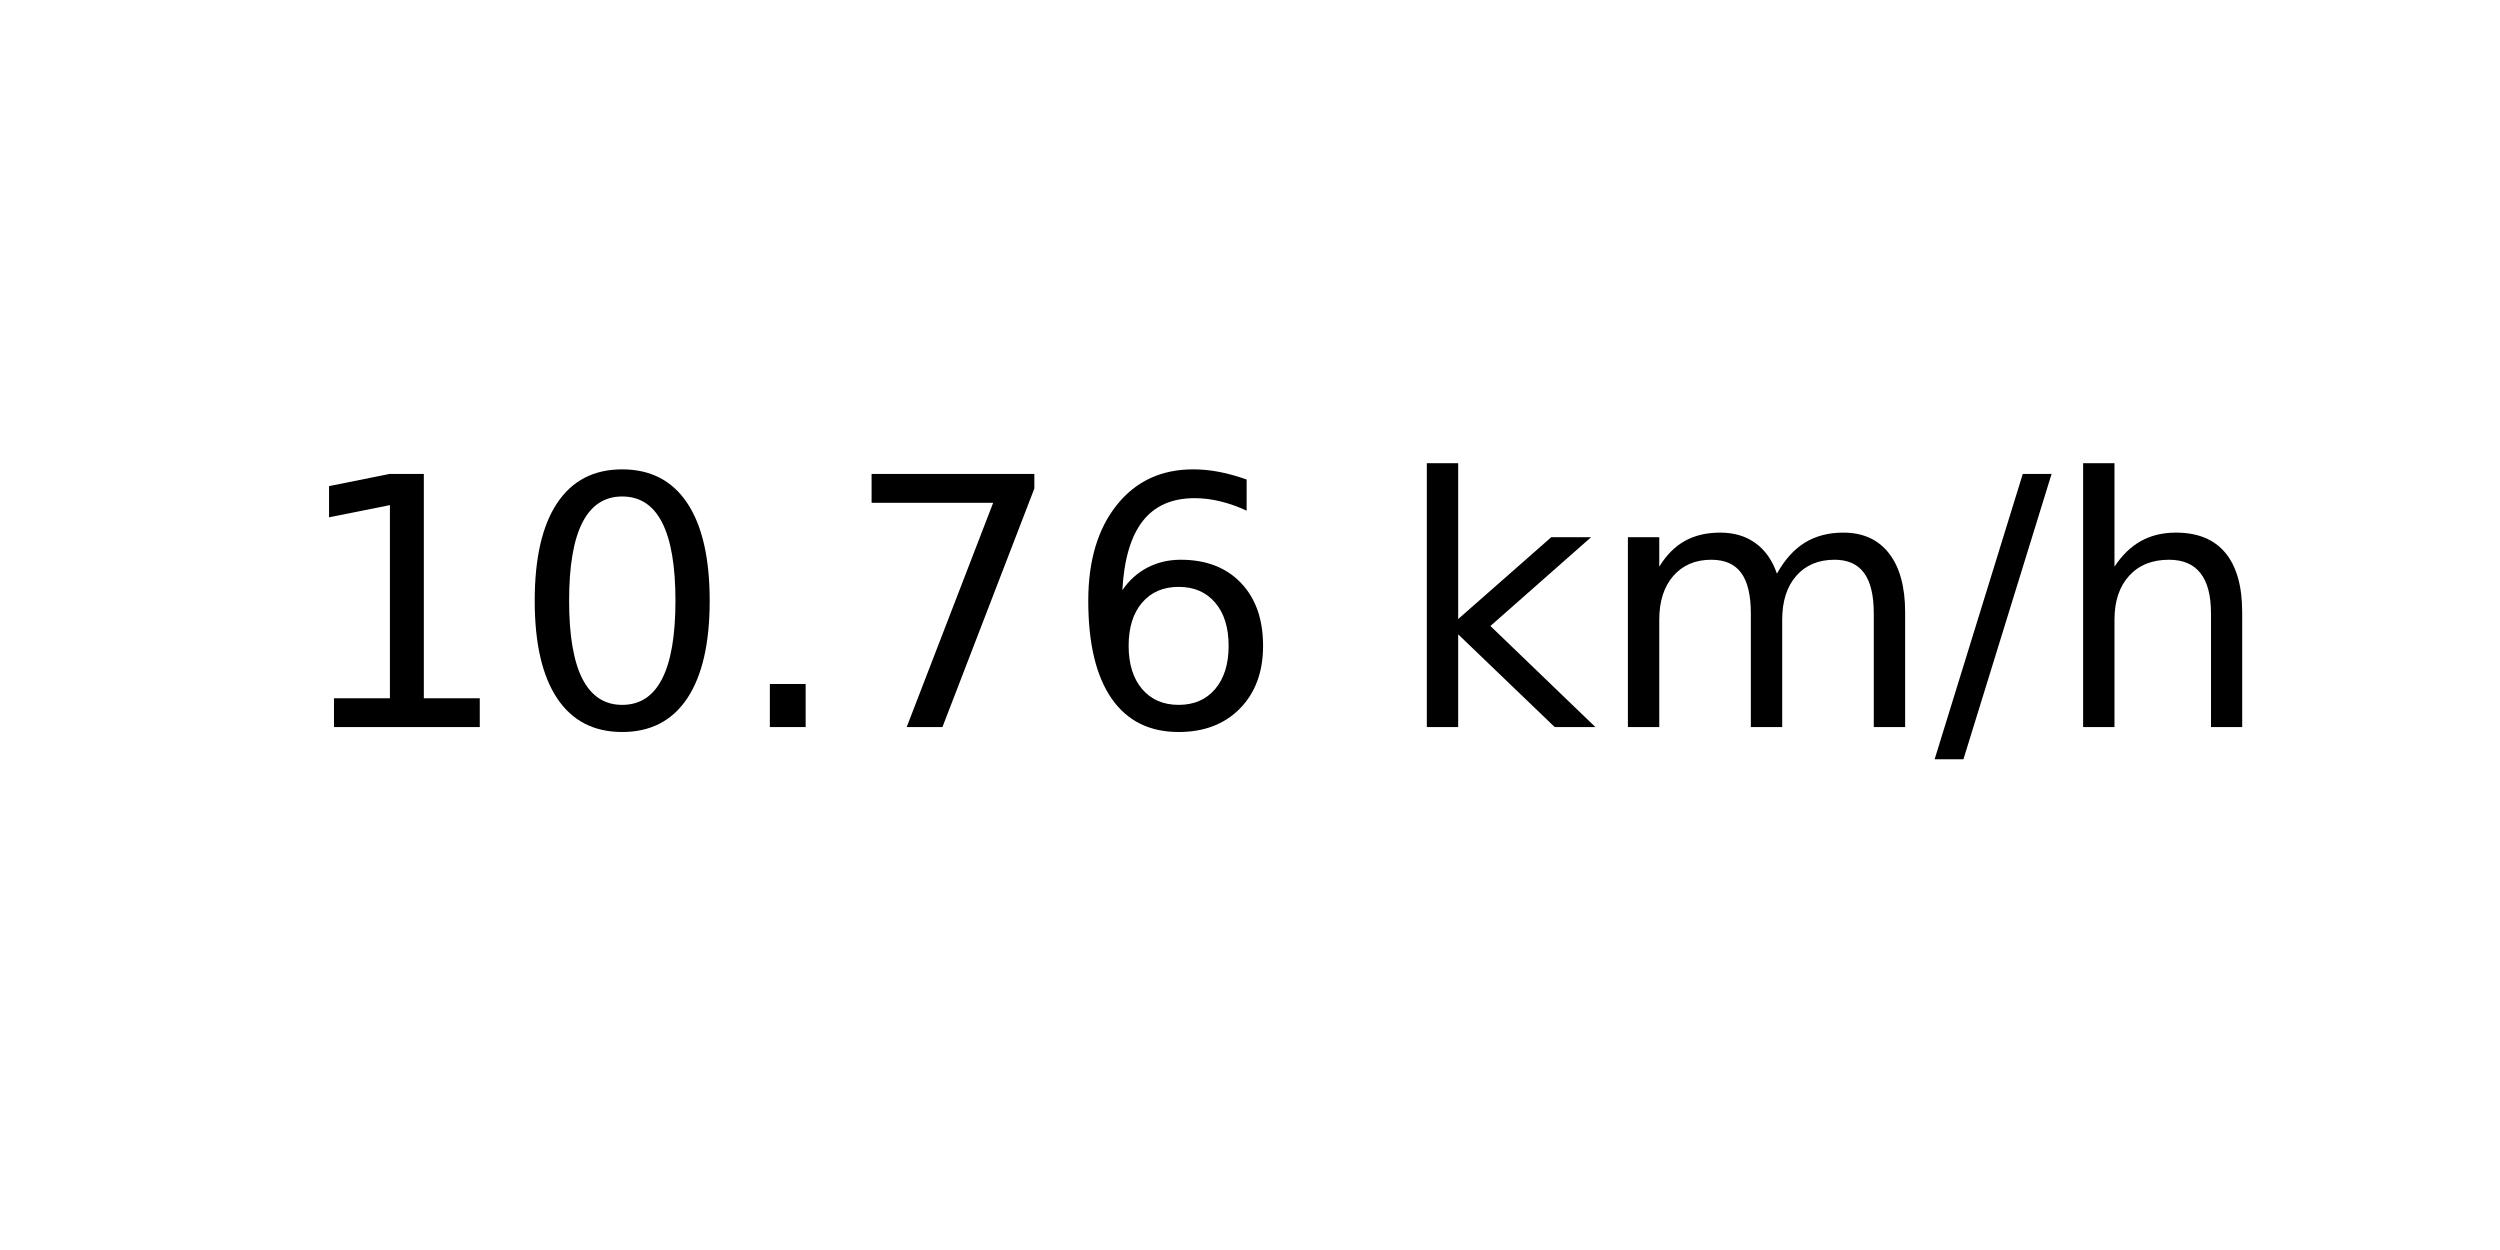
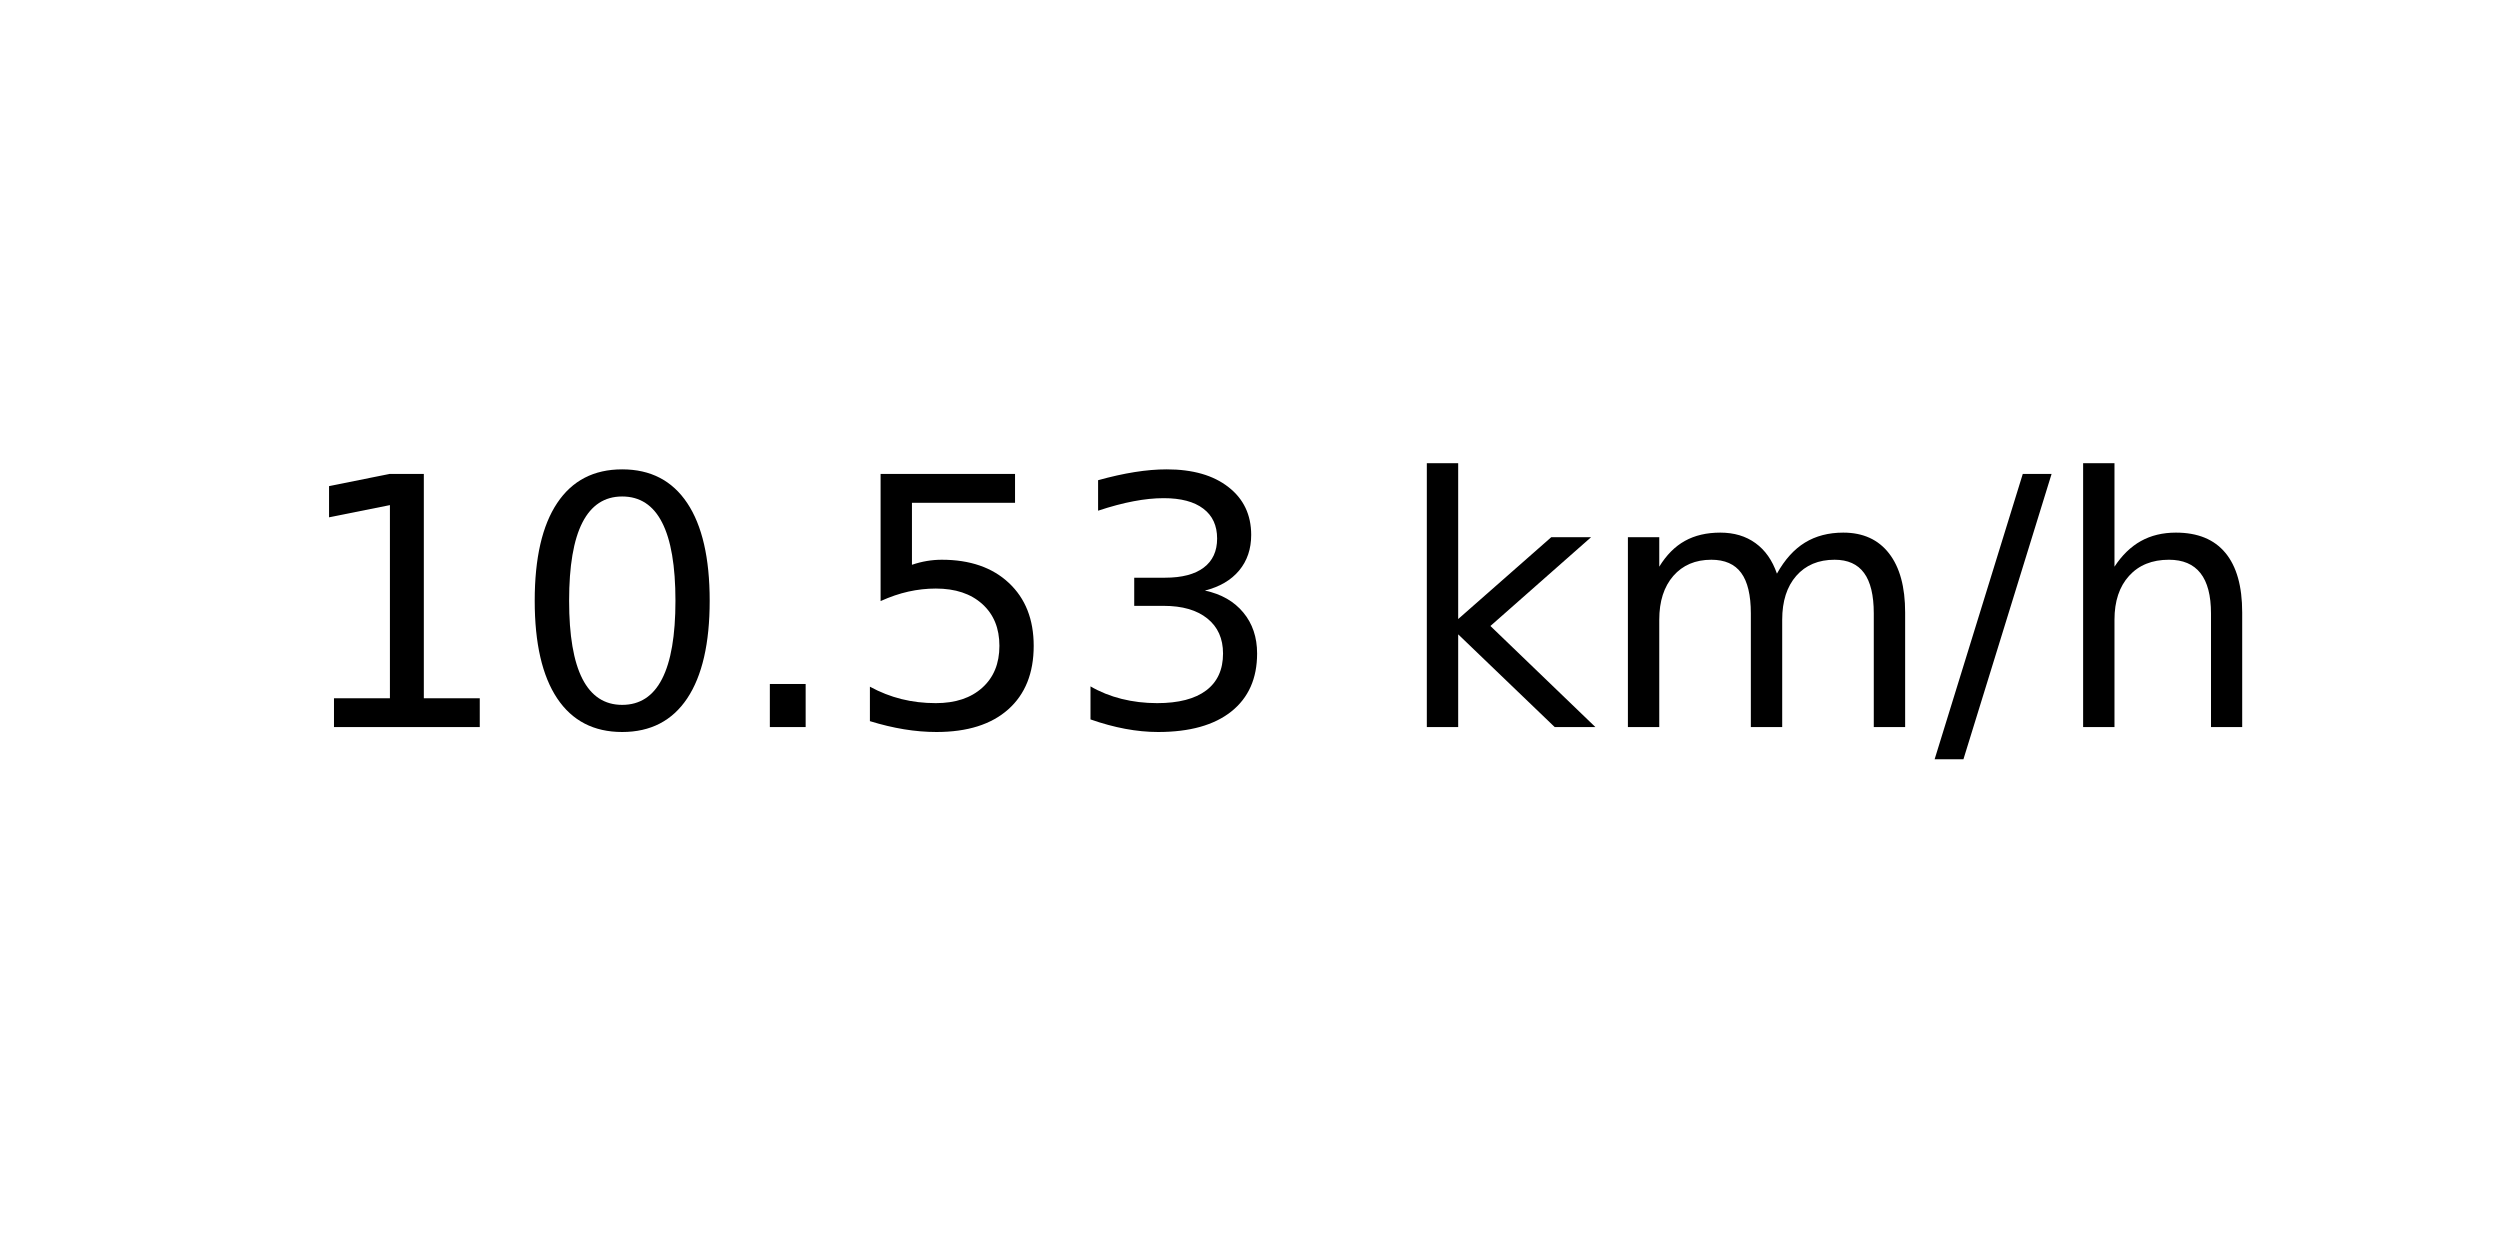
<svg xmlns="http://www.w3.org/2000/svg" xmlns:xlink="http://www.w3.org/1999/xlink" width="72pt" height="36pt" viewBox="0 0 72 36" version="1.1">
  <defs>
    <style type="text/css">*{stroke-linejoin: round; stroke-linecap: butt}</style>
  </defs>
  <g id="figure_1">
    <g id="axes_1">
      <g id="text_1">
        <g transform="translate(8.378125 20.93937) scale(0.1 -0.1)">
          <defs>
            <path id="DejaVuSans-31" d="M 794 531  L 1825 531  L 1825 4091  L 703 3866  L 703 4441  L 1819 4666  L 2450 4666  L 2450 531  L 3481 531  L 3481 0  L 794 0  L 794 531  z " transform="scale(0.015625)" />
            <path id="DejaVuSans-30" d="M 2034 4250  Q 1547 4250 1301 3770  Q 1056 3291 1056 2328  Q 1056 1369 1301 889  Q 1547 409 2034 409  Q 2525 409 2770 889  Q 3016 1369 3016 2328  Q 3016 3291 2770 3770  Q 2525 4250 2034 4250  z M 2034 4750  Q 2819 4750 3233 4129  Q 3647 3509 3647 2328  Q 3647 1150 3233 529  Q 2819 -91 2034 -91  Q 1250 -91 836 529  Q 422 1150 422 2328  Q 422 3509 836 4129  Q 1250 4750 2034 4750  z " transform="scale(0.015625)" />
            <path id="DejaVuSans-2e" d="M 684 794  L 1344 794  L 1344 0  L 684 0  L 684 794  z " transform="scale(0.015625)" />
-             <path id="DejaVuSans-37" d="M 525 4666  L 3525 4666  L 3525 4397  L 1831 0  L 1172 0  L 2766 4134  L 525 4134  L 525 4666  z " transform="scale(0.015625)" />
-             <path id="DejaVuSans-36" d="M 2113 2584  Q 1688 2584 1439 2293  Q 1191 2003 1191 1497  Q 1191 994 1439 701  Q 1688 409 2113 409  Q 2538 409 2786 701  Q 3034 994 3034 1497  Q 3034 2003 2786 2293  Q 2538 2584 2113 2584  z M 3366 4563  L 3366 3988  Q 3128 4100 2886 4159  Q 2644 4219 2406 4219  Q 1781 4219 1451 3797  Q 1122 3375 1075 2522  Q 1259 2794 1537 2939  Q 1816 3084 2150 3084  Q 2853 3084 3261 2657  Q 3669 2231 3669 1497  Q 3669 778 3244 343  Q 2819 -91 2113 -91  Q 1303 -91 875 529  Q 447 1150 447 2328  Q 447 3434 972 4092  Q 1497 4750 2381 4750  Q 2619 4750 2861 4703  Q 3103 4656 3366 4563  z " transform="scale(0.015625)" />
+             <path id="DejaVuSans-35" d="M 691 4666  L 3169 4666  L 3169 4134  L 1269 4134  L 1269 2991  Q 1406 3038 1543 3061  Q 1681 3084 1819 3084  Q 2600 3084 3056 2656  Q 3513 2228 3513 1497  Q 3513 744 3044 326  Q 2575 -91 1722 -91  Q 1428 -91 1123 -41  Q 819 9 494 109  L 494 744  Q 775 591 1075 516  Q 1375 441 1709 441  Q 2250 441 2565 725  Q 2881 1009 2881 1497  Q 2881 1984 2565 2268  Q 2250 2553 1709 2553  Q 1456 2553 1204 2497  Q 953 2441 691 2322  L 691 4666  z " transform="scale(0.015625)" />
+             <path id="DejaVuSans-33" d="M 2597 2516  Q 3050 2419 3304 2112  Q 3559 1806 3559 1356  Q 3559 666 3084 287  Q 2609 -91 1734 -91  Q 1441 -91 1130 -33  Q 819 25 488 141  L 488 750  Q 750 597 1062 519  Q 1375 441 1716 441  Q 2309 441 2620 675  Q 2931 909 2931 1356  Q 2931 1769 2642 2001  Q 2353 2234 1838 2234  L 1294 2234  L 1294 2753  L 1863 2753  Q 2328 2753 2575 2939  Q 2822 3125 2822 3475  Q 2822 3834 2567 4026  Q 2313 4219 1838 4219  Q 1578 4219 1281 4162  Q 984 4106 628 3988  L 628 4550  Q 988 4650 1302 4700  Q 1616 4750 1894 4750  Q 2613 4750 3031 4423  Q 3450 4097 3450 3541  Q 3450 3153 3228 2886  Q 3006 2619 2597 2516  z " transform="scale(0.015625)" />
            <path id="DejaVuSans-20" transform="scale(0.015625)" />
            <path id="DejaVuSans-6b" d="M 581 4863  L 1159 4863  L 1159 1991  L 2875 3500  L 3609 3500  L 1753 1863  L 3688 0  L 2938 0  L 1159 1709  L 1159 0  L 581 0  L 581 4863  z " transform="scale(0.015625)" />
            <path id="DejaVuSans-6d" d="M 3328 2828  Q 3544 3216 3844 3400  Q 4144 3584 4550 3584  Q 5097 3584 5394 3201  Q 5691 2819 5691 2113  L 5691 0  L 5113 0  L 5113 2094  Q 5113 2597 4934 2840  Q 4756 3084 4391 3084  Q 3944 3084 3684 2787  Q 3425 2491 3425 1978  L 3425 0  L 2847 0  L 2847 2094  Q 2847 2600 2669 2842  Q 2491 3084 2119 3084  Q 1678 3084 1418 2786  Q 1159 2488 1159 1978  L 1159 0  L 581 0  L 581 3500  L 1159 3500  L 1159 2956  Q 1356 3278 1631 3431  Q 1906 3584 2284 3584  Q 2666 3584 2933 3390  Q 3200 3197 3328 2828  z " transform="scale(0.015625)" />
            <path id="DejaVuSans-2f" d="M 1625 4666  L 2156 4666  L 531 -594  L 0 -594  L 1625 4666  z " transform="scale(0.015625)" />
            <path id="DejaVuSans-68" d="M 3513 2113  L 3513 0  L 2938 0  L 2938 2094  Q 2938 2591 2744 2837  Q 2550 3084 2163 3084  Q 1697 3084 1428 2787  Q 1159 2491 1159 1978  L 1159 0  L 581 0  L 581 4863  L 1159 4863  L 1159 2956  Q 1366 3272 1645 3428  Q 1925 3584 2291 3584  Q 2894 3584 3203 3211  Q 3513 2838 3513 2113  z " transform="scale(0.015625)" />
          </defs>
          <use xlink:href="#DejaVuSans-31" />
          <use xlink:href="#DejaVuSans-30" x="63.623" />
          <use xlink:href="#DejaVuSans-2e" x="127.246" />
-           <use xlink:href="#DejaVuSans-37" x="159.033" />
-           <use xlink:href="#DejaVuSans-36" x="222.656" />
+           <use xlink:href="#DejaVuSans-35" x="159.033" />
+           <use xlink:href="#DejaVuSans-33" x="222.656" />
          <use xlink:href="#DejaVuSans-20" x="286.279" />
          <use xlink:href="#DejaVuSans-6b" x="318.066" />
          <use xlink:href="#DejaVuSans-6d" x="375.977" />
          <use xlink:href="#DejaVuSans-2f" x="473.389" />
          <use xlink:href="#DejaVuSans-68" x="507.08" />
        </g>
      </g>
    </g>
  </g>
</svg>
